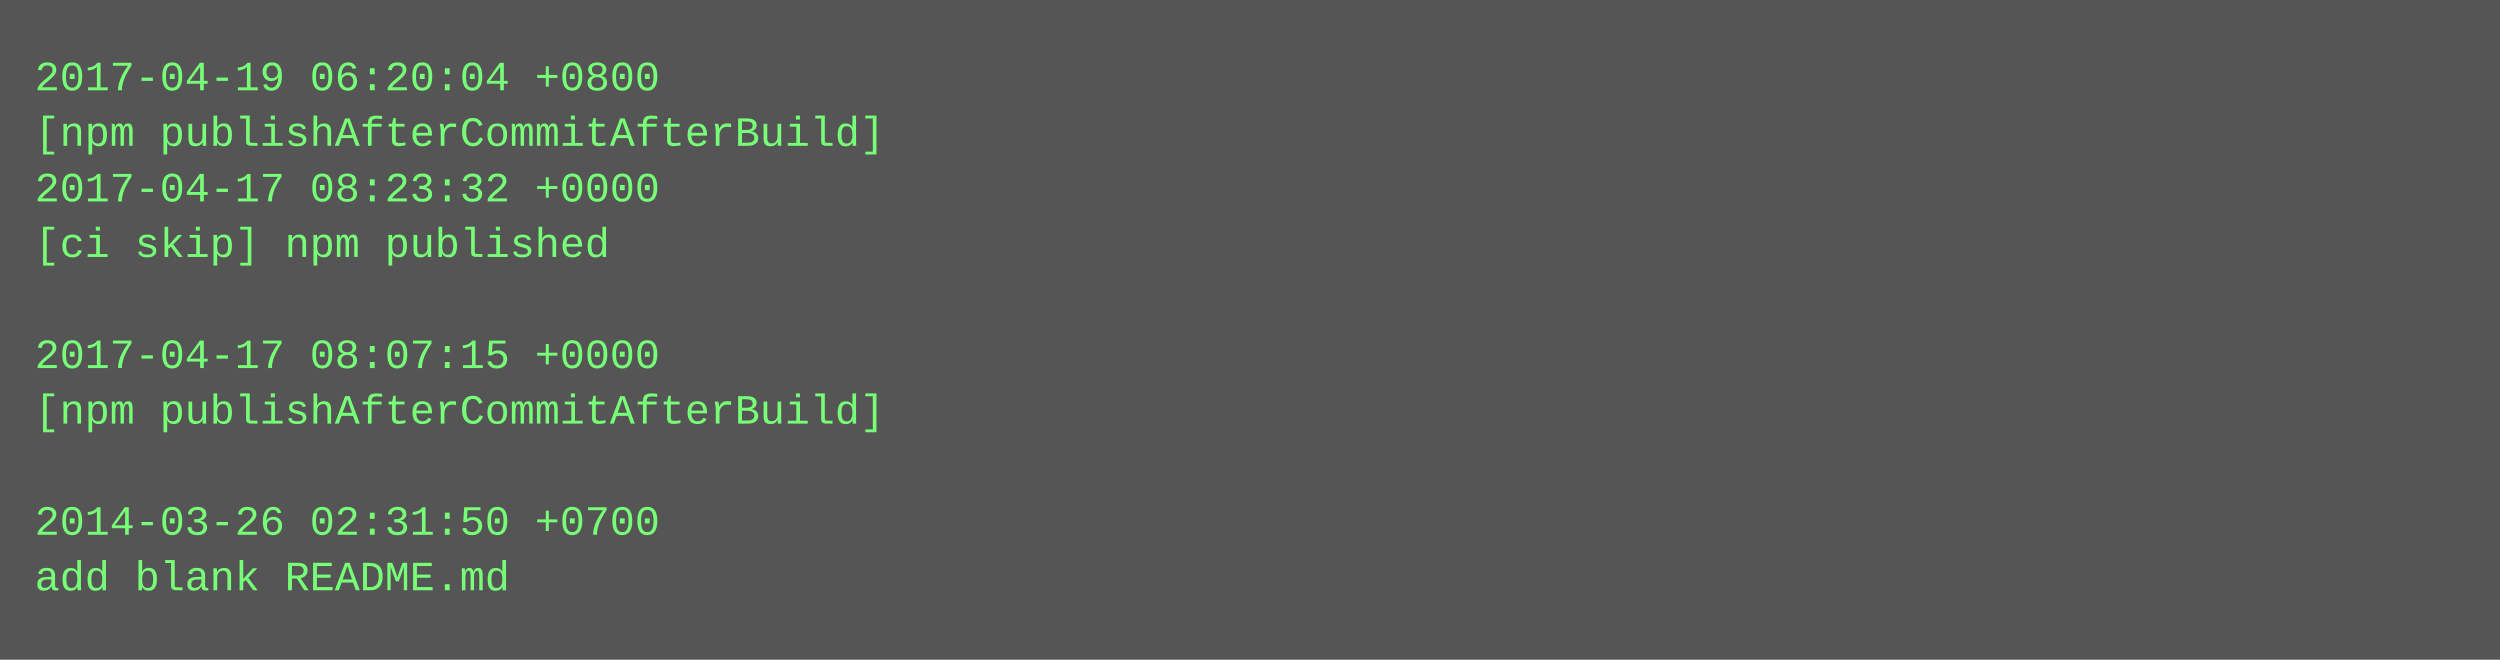
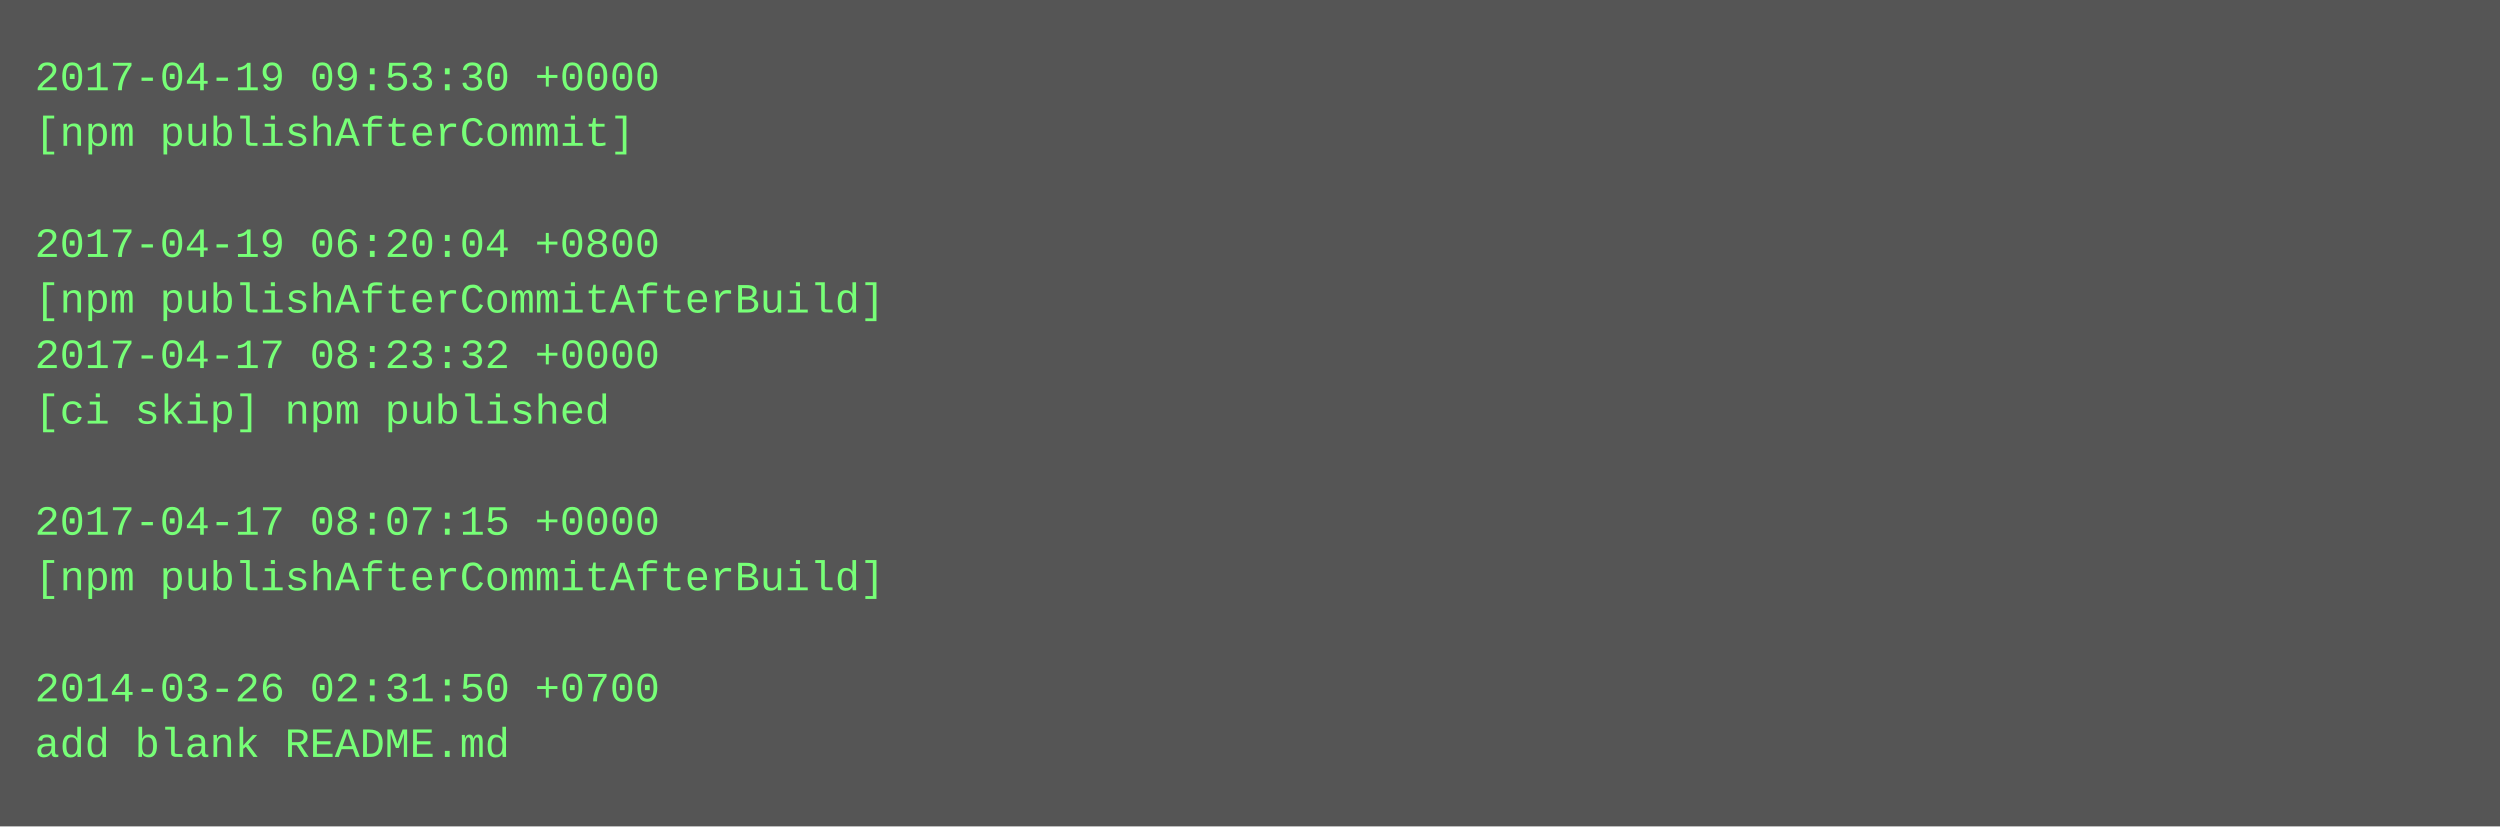
- <svg xmlns="http://www.w3.org/2000/svg" height="190" width="720">
-   <rect height="190" fill="#555" width="720" />
+ <svg xmlns="http://www.w3.org/2000/svg" height="238" width="720">
+   <rect height="238" fill="#555" width="720" />
  <text fill="#7f7" font-family="Courier New" font-size="12" xml:space="preserve">
-     <tspan x="10" y="26">2017-04-19 06:20:04 +0800</tspan>
-     <tspan x="10" y="42">[npm publishAfterCommitAfterBuild]</tspan>
-     <tspan x="10" y="58">2017-04-17 08:23:32 +0000</tspan>
-     <tspan x="10" y="74">[ci skip] npm published</tspan>
-     <tspan x="10" y="90" />
-     <tspan x="10" y="106">2017-04-17 08:07:15 +0000</tspan>
-     <tspan x="10" y="122">[npm publishAfterCommitAfterBuild]</tspan>
+     <tspan x="10" y="26">2017-04-19 09:53:30 +0000</tspan>
+     <tspan x="10" y="42">[npm publishAfterCommit]</tspan>
+     <tspan x="10" y="58" />
+     <tspan x="10" y="74">2017-04-19 06:20:04 +0800</tspan>
+     <tspan x="10" y="90">[npm publishAfterCommitAfterBuild]</tspan>
+     <tspan x="10" y="106">2017-04-17 08:23:32 +0000</tspan>
+     <tspan x="10" y="122">[ci skip] npm published</tspan>
    <tspan x="10" y="138" />
-     <tspan x="10" y="154">2014-03-26 02:31:50 +0700</tspan>
-     <tspan x="10" y="170">add blank README.md</tspan>
+     <tspan x="10" y="154">2017-04-17 08:07:15 +0000</tspan>
+     <tspan x="10" y="170">[npm publishAfterCommitAfterBuild]</tspan>
+     <tspan x="10" y="186" />
+     <tspan x="10" y="202">2014-03-26 02:31:50 +0700</tspan>
+     <tspan x="10" y="218">add blank README.md</tspan>
  </text>
</svg>
